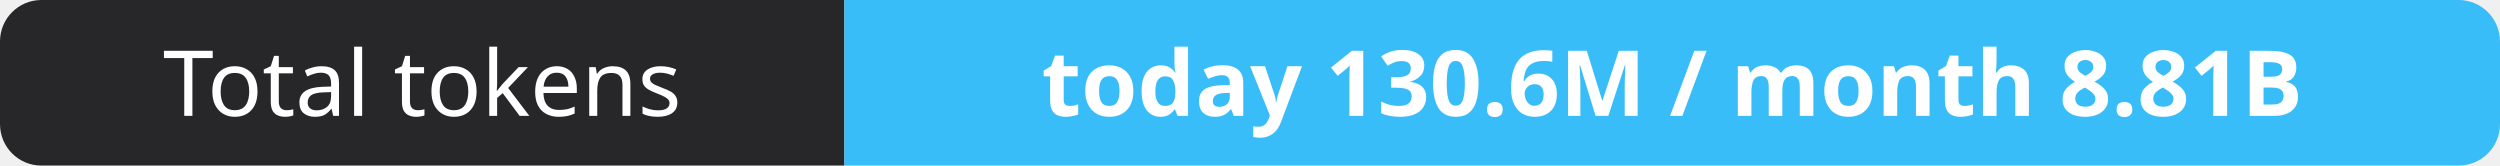
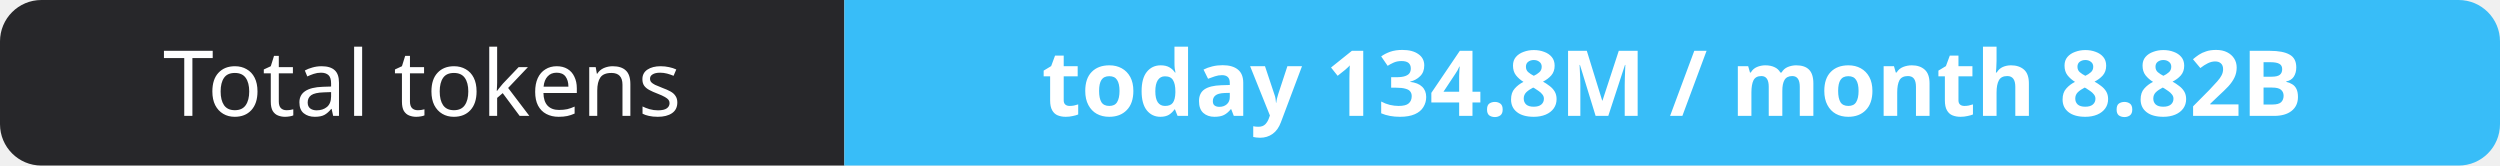
- <svg xmlns="http://www.w3.org/2000/svg" width="302" height="20" role="img" aria-label="Total tokens: today 130.6M / month 8.81B">
+ <svg xmlns="http://www.w3.org/2000/svg" width="302" height="20" role="img" aria-label="Total tokens: today 134.8M / month 8.82B">
  <clipPath id="r">
    <rect width="302" height="20" rx="5" fill="#fff" />
  </clipPath>
  <g clip-path="url(#r)">
    <rect width="102" height="20" fill="#27272a" />
    <rect x="102" width="200" height="20" fill="#38bdf8" />
  </g>
  <g fill="#fff" text-anchor="middle" font-family="Verdana,Geneva,sans-serif" font-size="11">
    <text x="51.0" y="14">Total tokens</text>
-     <text x="202.0" y="14" font-weight="700">today 130.6M / month 8.81B</text>
+     <text x="202.0" y="14" font-weight="700">today 134.8M / month 8.82B</text>
  </g>
</svg>
